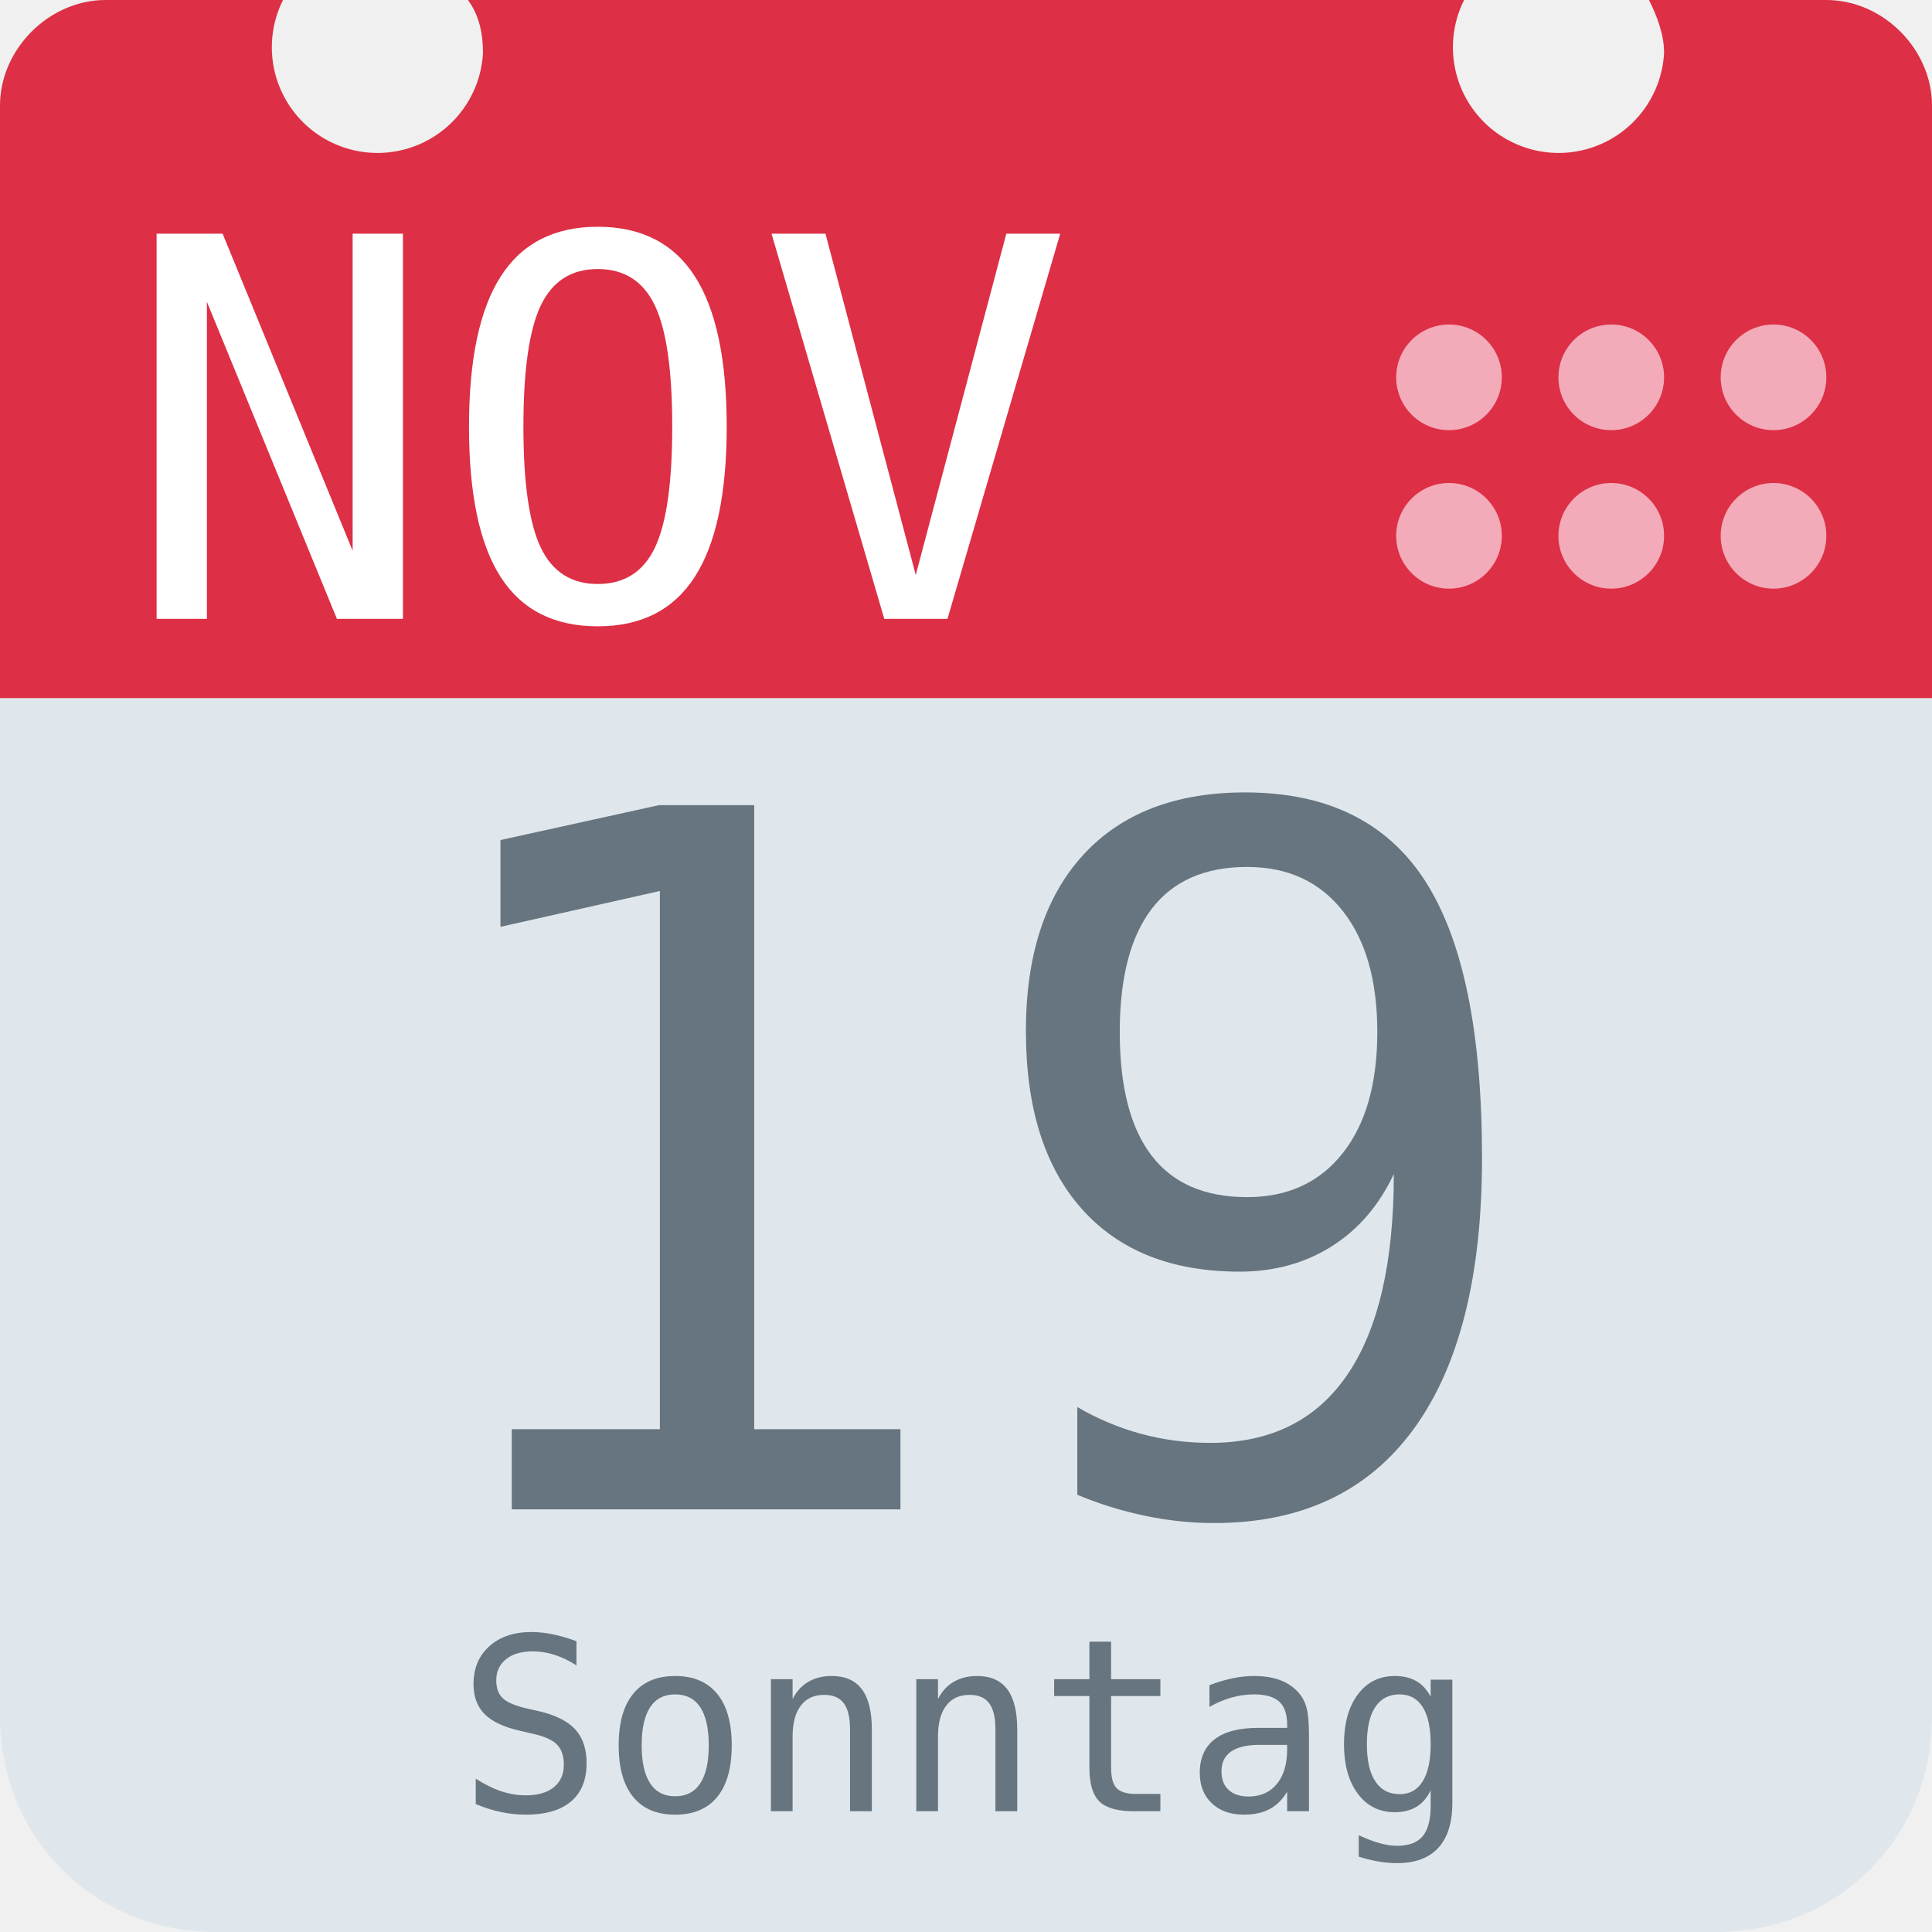
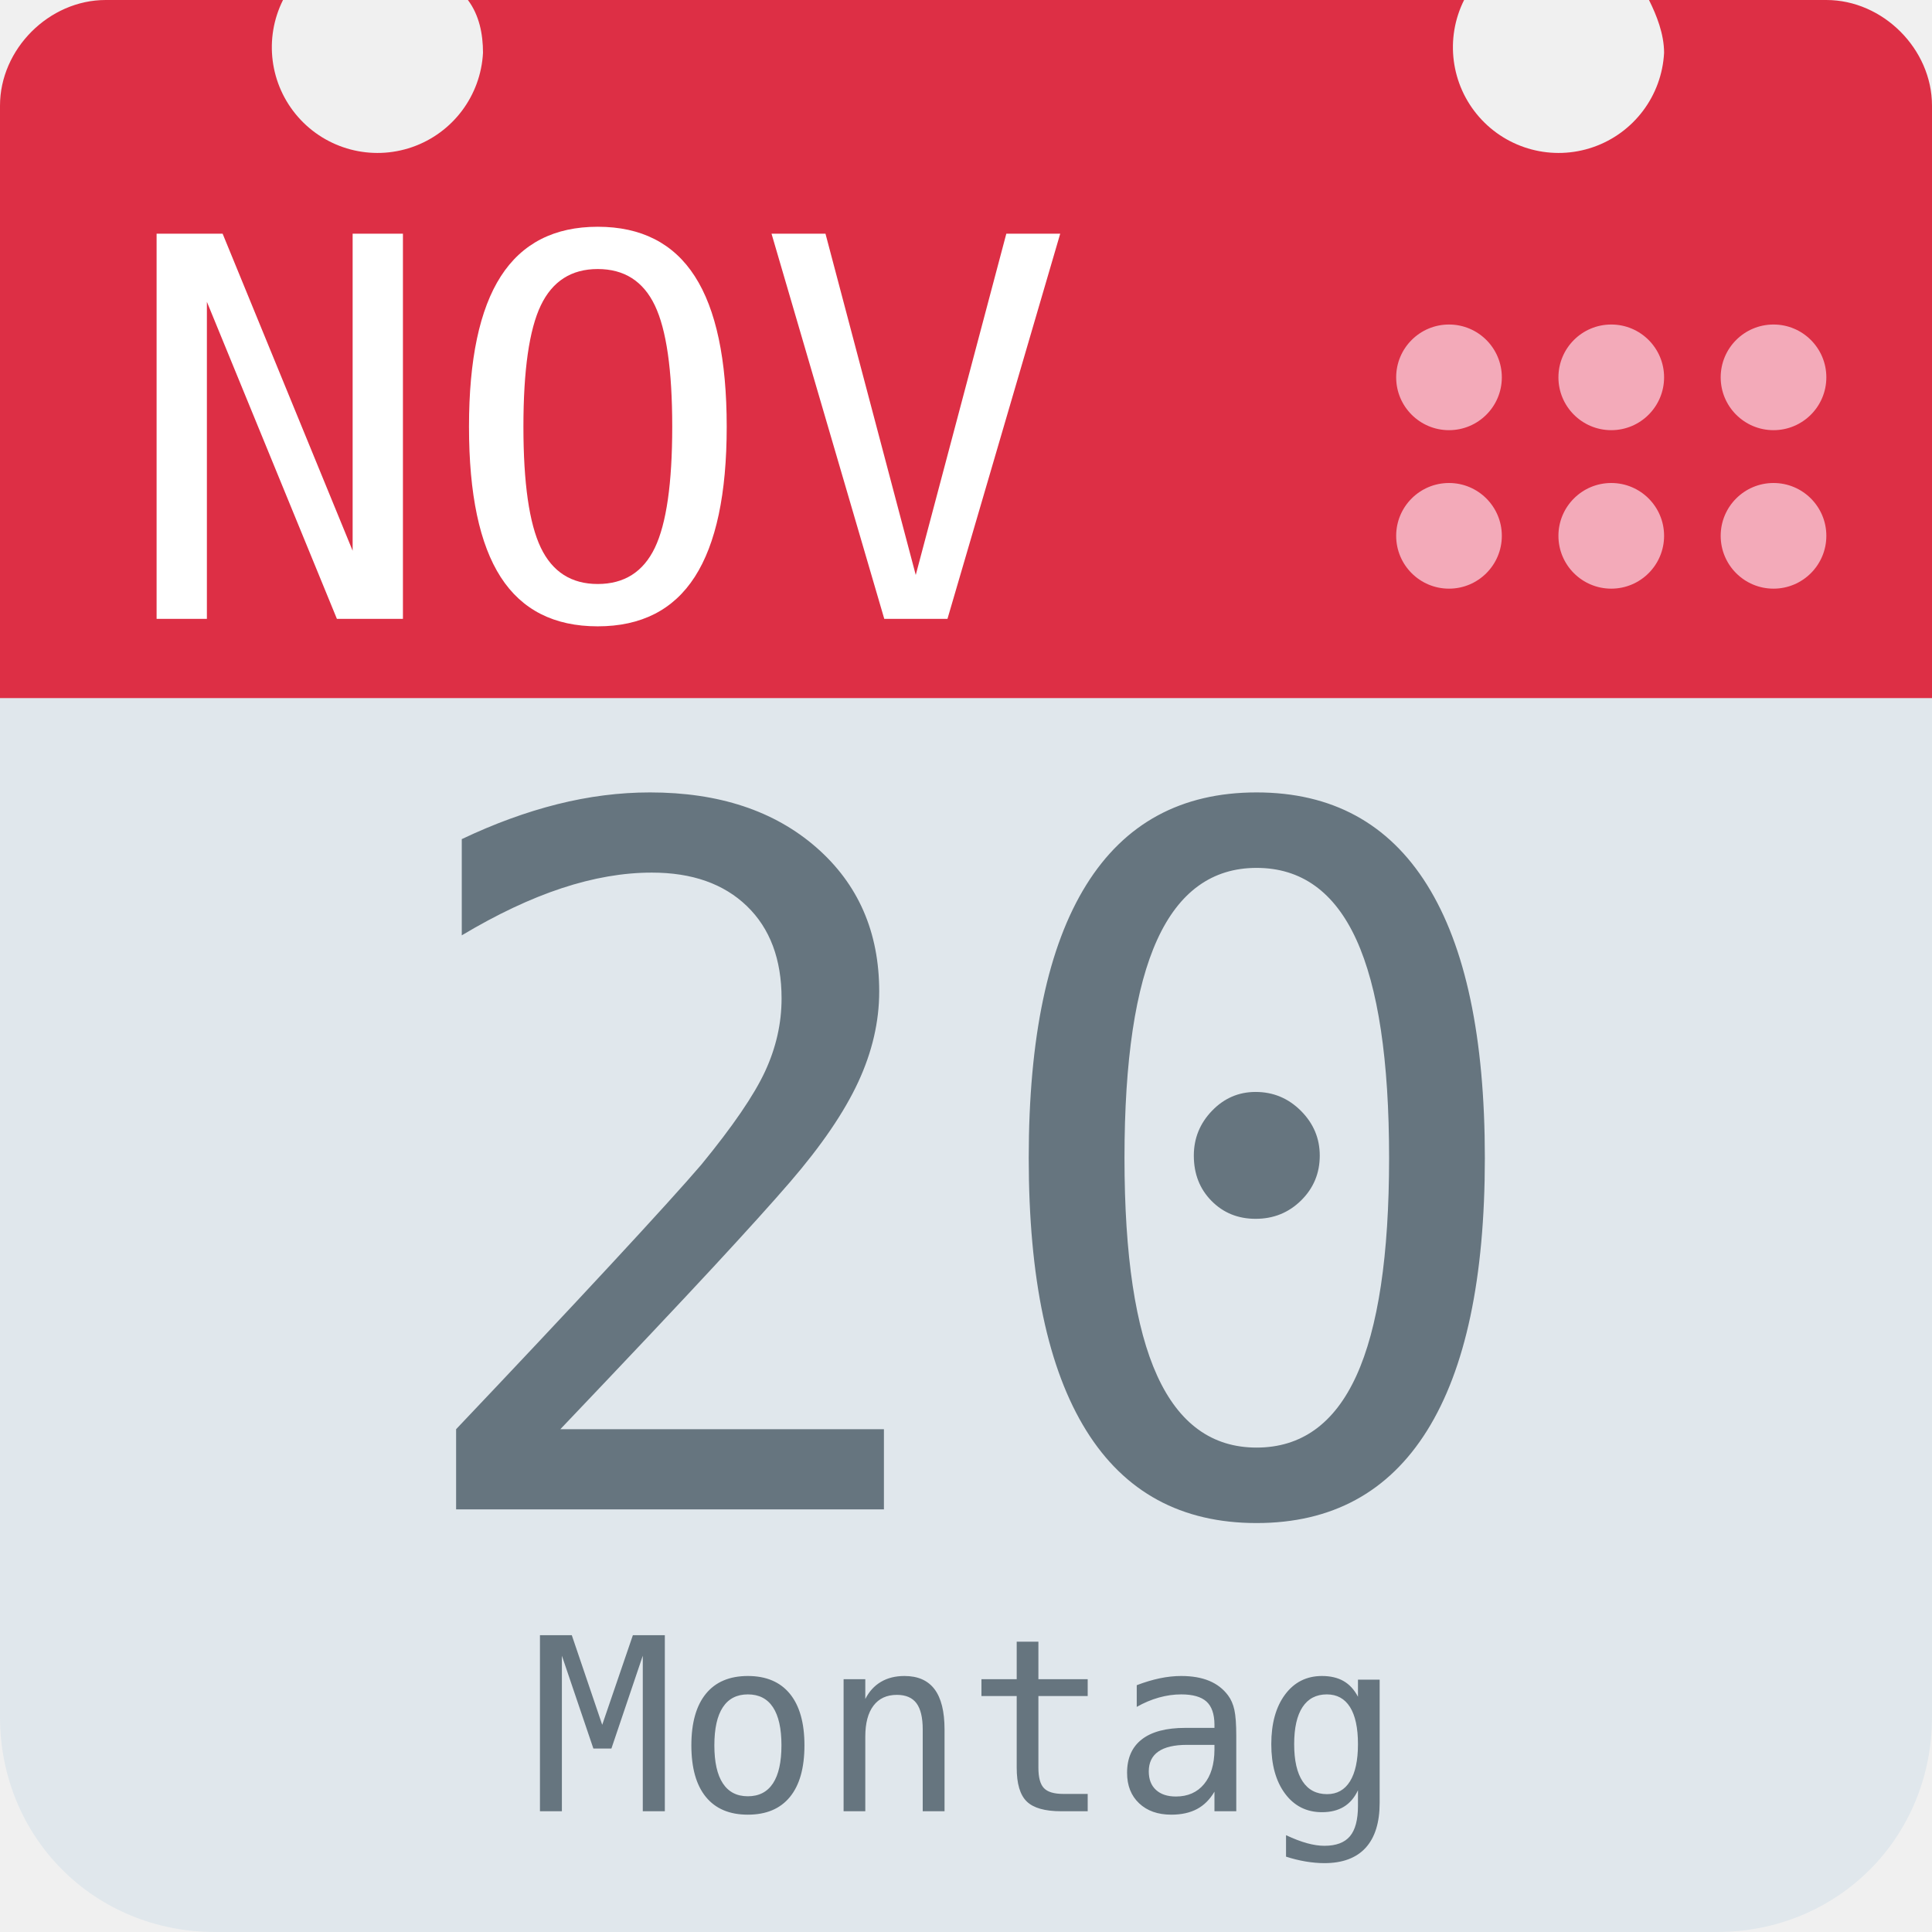
<svg xmlns="http://www.w3.org/2000/svg" aria-label="Calendar" role="img" viewBox="0 0 512 512">
  <path d="M512 455c0 32-25 57-57 57H57c-32 0-57-25-57-57V128c0-31 25-57 57-57h398c32 0 57 26 57 57z" fill="#e0e7ec" />
  <path d="M484 0h-47c2 4 4 9 4 14a28 28 0 1 1-53-14H124c3 4 4 9 4 14A28 28 0 1 1 75 0H28C13 0 0 13 0 28v157h512V28c0-15-13-28-28-28z" fill="#dd2f45" />
  <g fill="#f3aab9">
    <circle cx="470" cy="142" r="14" />
    <circle cx="470" cy="100" r="14" />
    <circle cx="427" cy="142" r="14" />
    <circle cx="427" cy="100" r="14" />
    <circle cx="384" cy="142" r="14" />
    <circle cx="384" cy="100" r="14" />
  </g>
  <text id="month" x="32" y="164" fill="#fff" font-family="monospace" font-size="140px" style="text-anchor: left">NOV</text>
-   <text id="day" x="256" y="400" fill="#66757f" font-family="monospace" font-size="256px" style="text-anchor: middle">19</text>
-   <text id="weekday" x="256" y="480" fill="#66757f" font-family="monospace" font-size="64px" style="text-anchor: middle">Sonntag</text>
+   <text id="day" x="256" y="400" fill="#66757f" font-family="monospace" font-size="256px" style="text-anchor: middle">20</text>
+   <text id="weekday" x="256" y="480" fill="#66757f" font-family="monospace" font-size="64px" style="text-anchor: middle">Montag</text>
</svg>
